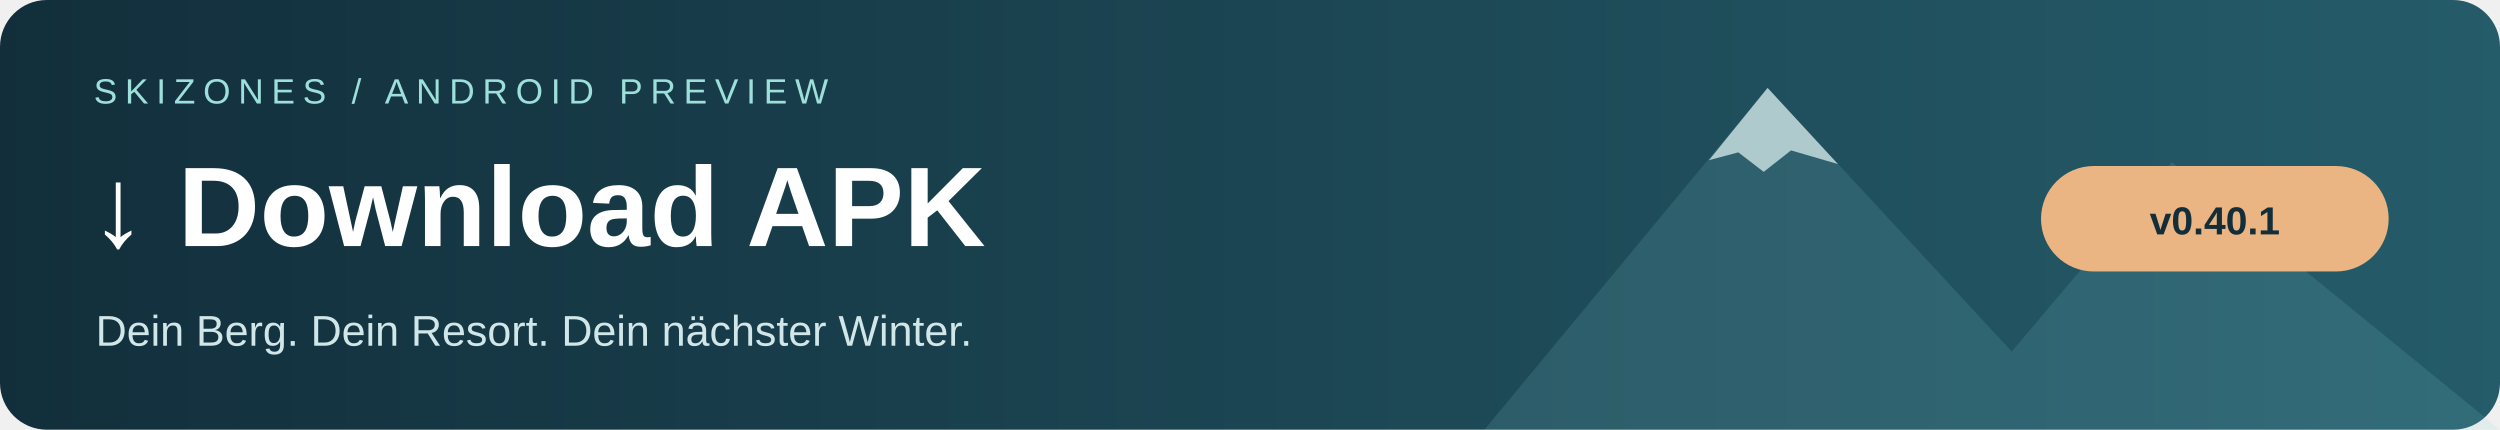
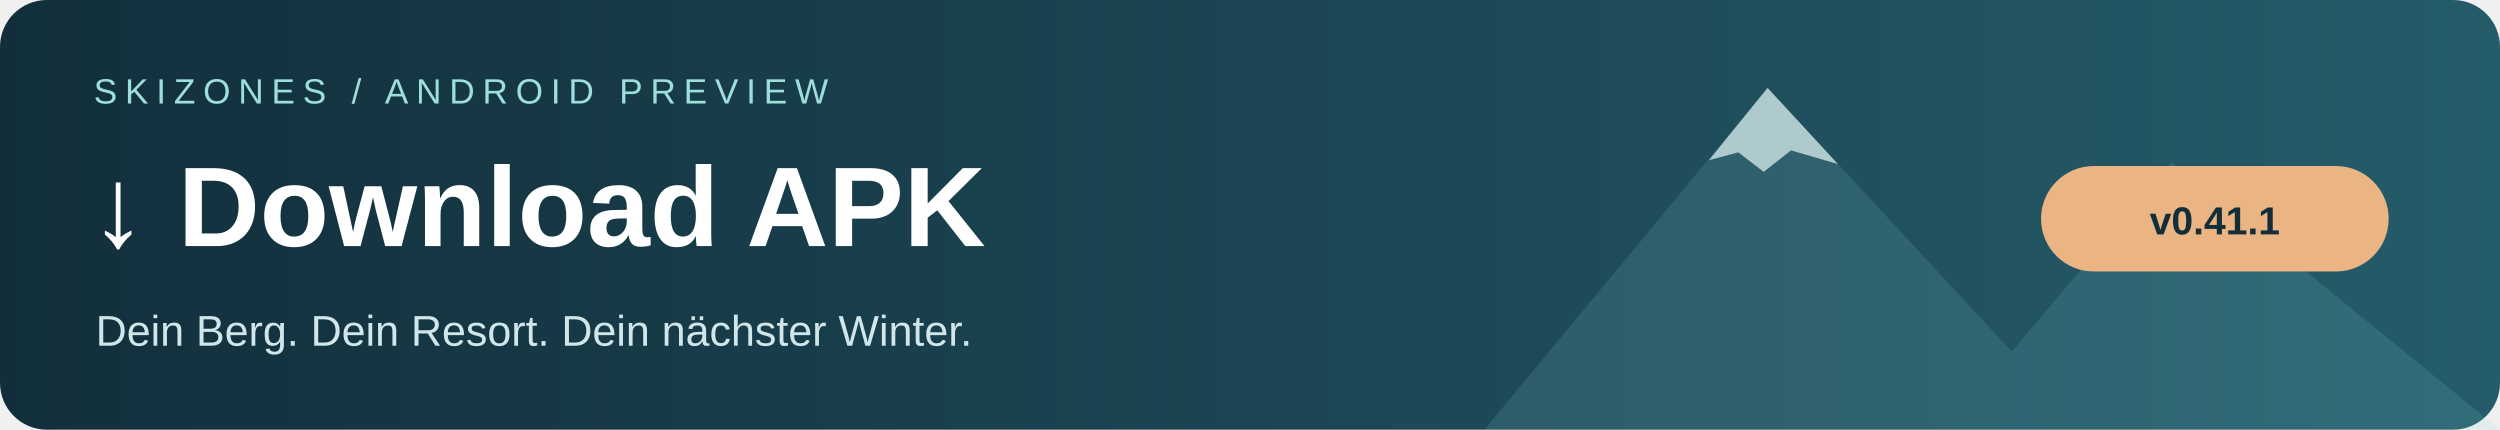
<svg xmlns="http://www.w3.org/2000/svg" width="1280" height="220" viewBox="0 0 1280 220" role="img" aria-label="Download APK — SkiZones — Android ARM64 Preview">
  <defs>
    <linearGradient id="bg">
      <stop stop-color="#122e3b" />
      <stop offset="1" stop-color="#255c6a" />
    </linearGradient>
  </defs>
  <rect width="1280" height="220" rx="24" fill="url(#bg)" />
  <path d="M760 220 905 45 1030 180 1112 83 1280 220Z" fill="#8ad6da" opacity=".14" />
  <path d="m875 82 30-37 36 39-24-7-14 11-13-10Z" fill="#e6f7f5" opacity=".7" />
  <text x="48" y="53" fill="#9ddfdb" font-family="Arial,sans-serif" font-size="18" letter-spacing="4">SKIZONES / ANDROID PREVIEW</text>
  <text x="46" y="126" fill="#ffffff" font-family="Arial,sans-serif" font-size="58" font-weight="700">↓ Download APK</text>
  <text x="49" y="177" fill="#d0e6e9" font-family="Arial,sans-serif" font-size="22">Dein Berg. Dein Resort. Dein nächster Winter.</text>
  <rect x="1045" y="85" width="178" height="54" rx="27" fill="#eab582" />
-   <text x="1134" y="120" text-anchor="middle" fill="#142e39" font-family="Arial,sans-serif" font-size="20" font-weight="700">v0.40.1</text>
+   <text x="1134" y="120" text-anchor="middle" fill="#142e39" font-family="Arial,sans-serif" font-size="20" font-weight="700">v0.41.1</text>
</svg>
